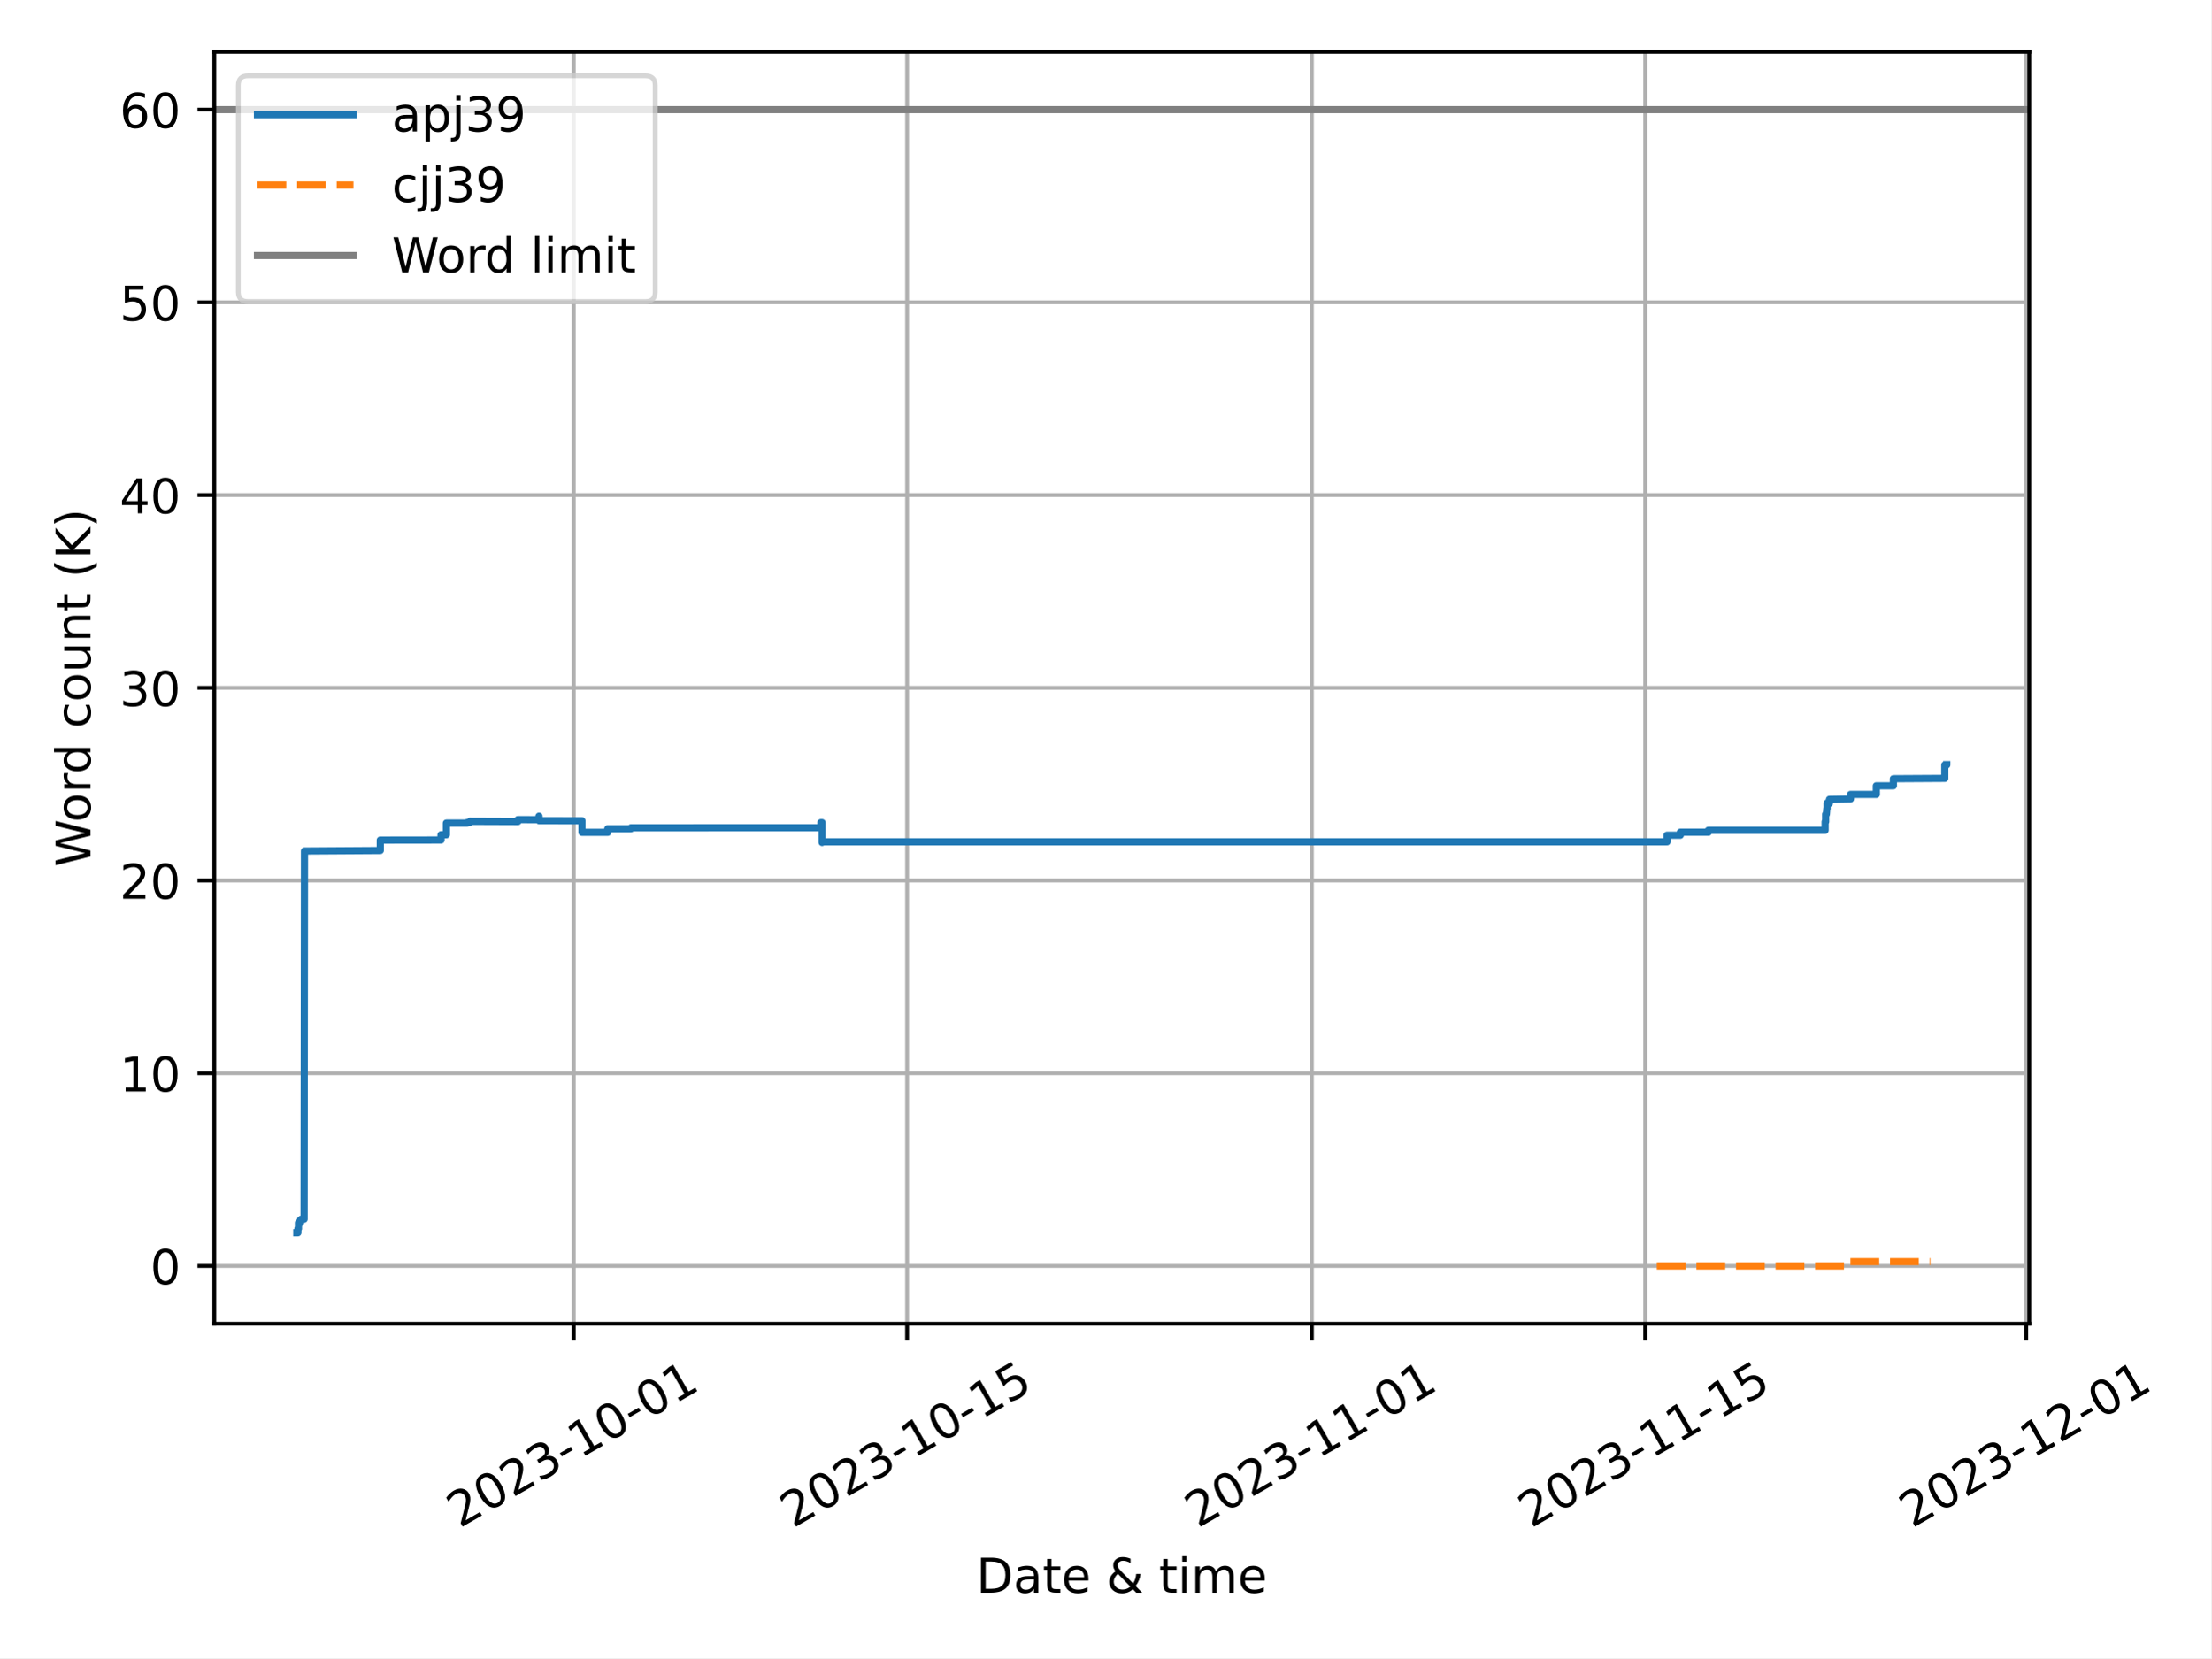
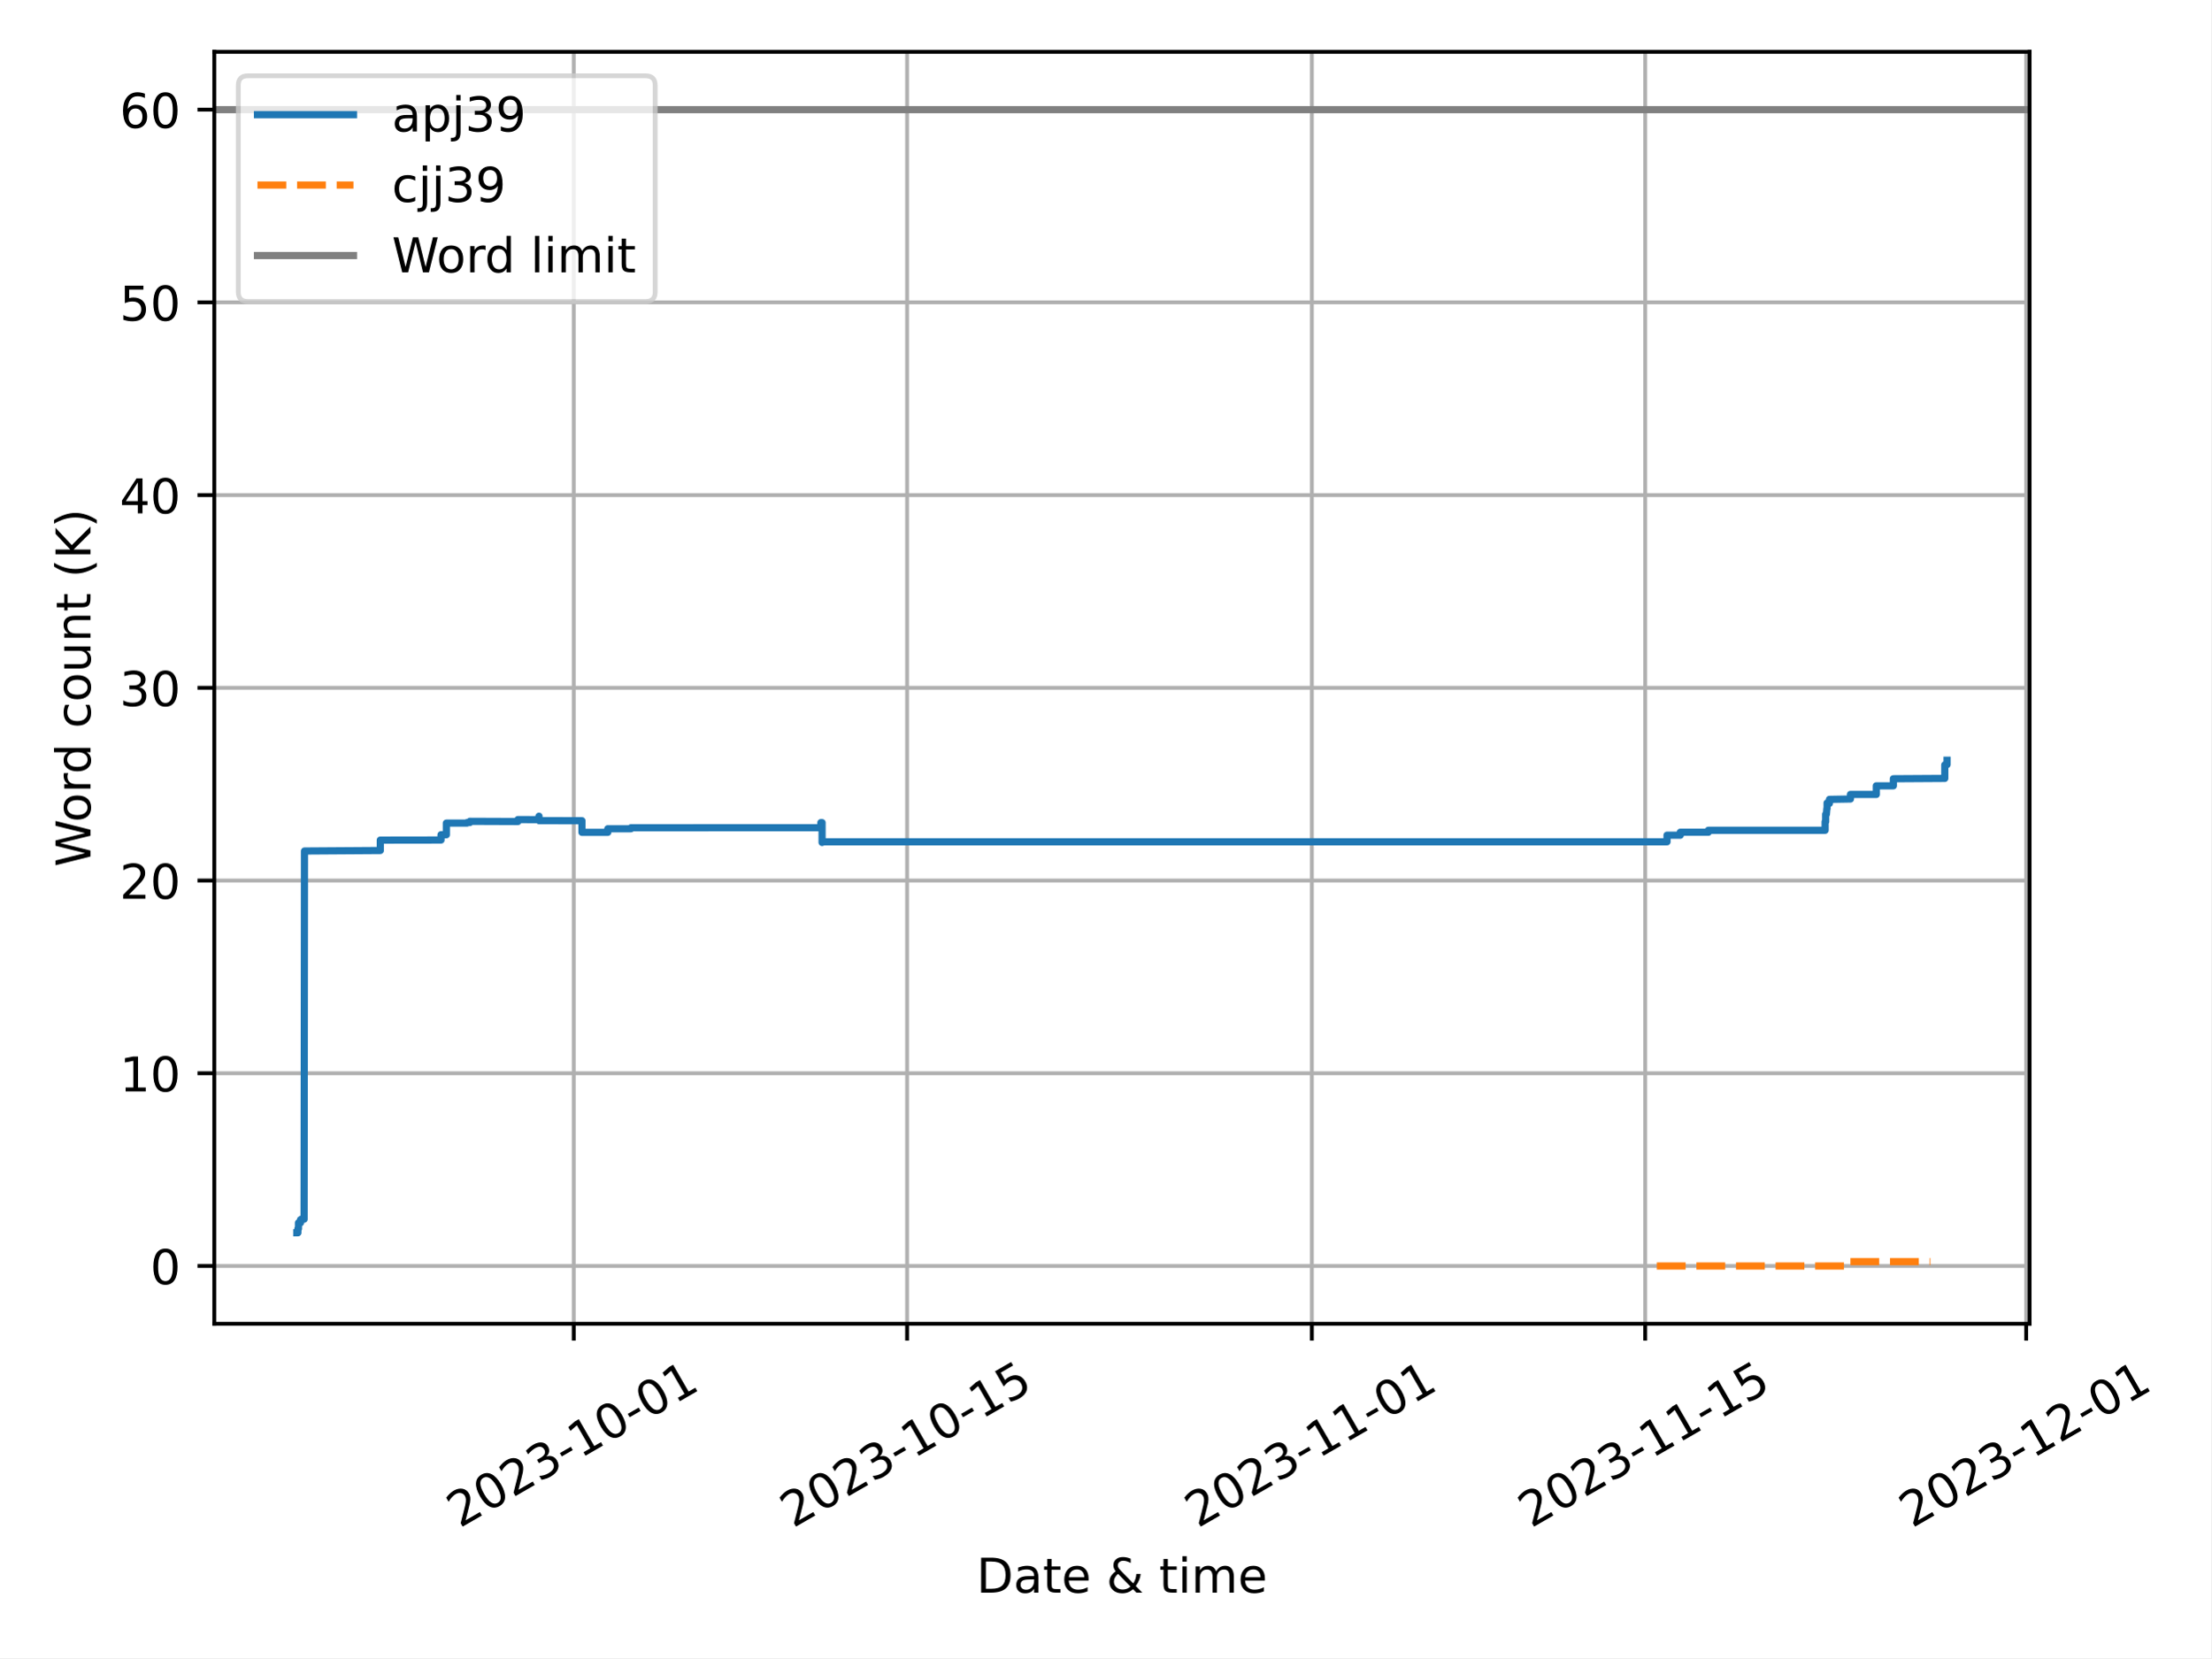
<svg xmlns="http://www.w3.org/2000/svg" xmlns:xlink="http://www.w3.org/1999/xlink" width="460.8pt" height="345.6pt" viewBox="0 0 460.8 345.6" version="1.1">
  <defs>
    <style type="text/css">*{stroke-linejoin: round; stroke-linecap: butt}</style>
  </defs>
  <g id="figure_1">
    <g id="patch_1">
      <path d="M 0 345.6  L 460.8 345.6  L 460.8 0  L 0 0  z " style="fill: #ffffff" />
    </g>
    <g id="axes_1">
      <g id="patch_2">
-         <path d="M 44.66 275.92  L 422.909 275.92  L 422.909 10.8  L 44.66 10.8  z " style="fill: #ffffff" />
+         <path d="M 44.66 275.92  L 422.971 275.92  L 422.971 10.8  L 44.66 10.8  z " style="fill: #ffffff" />
      </g>
      <g id="PolyCollection_1" />
      <g id="PolyCollection_2" />
      <g id="matplotlib.axis_1">
        <g id="xtick_1">
          <g id="line2d_1">
-             <path d="M 119.565 275.92  L 119.565 10.8  " clip-path="url(#p235a849e43)" style="fill: none; stroke: #b0b0b0; stroke-width: 0.8; stroke-linecap: square" />
+             <path d="M 119.566 275.92  L 119.566 10.8  " clip-path="url(#p4213b39a8b)" style="fill: none; stroke: #b0b0b0; stroke-width: 0.8; stroke-linecap: square" />
          </g>
          <g id="line2d_2">
            <defs>
-               <path id="mdd3b34b847" d="M 0 0  L 0 3.5  " style="stroke: #000000; stroke-width: 0.8" />
-             </defs>
-             <g>
-               <use xlink:href="#mdd3b34b847" x="119.565" y="275.92" style="stroke: #000000; stroke-width: 0.8" />
+               <path id="m94b880208d" d="M 0 0  L 0 3.5  " style="stroke: #000000; stroke-width: 0.8" />
+             </defs>
+             <g>
+               <use xlink:href="#m94b880208d" x="119.566" y="275.92" style="stroke: #000000; stroke-width: 0.8" />
            </g>
          </g>
          <g id="text_1">
-             <g transform="translate(95.77951 318.5587) rotate(-30) scale(0.1 -0.1)">
+             <g transform="translate(95.78129 318.5587) rotate(-30) scale(0.1 -0.1)">
              <defs>
                <path id="DejaVuSans-32" d="M 1228 531  L 3431 531  L 3431 0  L 469 0  L 469 531  Q 828 903 1448 1529  Q 2069 2156 2228 2338  Q 2531 2678 2651 2914  Q 2772 3150 2772 3378  Q 2772 3750 2511 3984  Q 2250 4219 1831 4219  Q 1534 4219 1204 4116  Q 875 4013 500 3803  L 500 4441  Q 881 4594 1212 4672  Q 1544 4750 1819 4750  Q 2544 4750 2975 4387  Q 3406 4025 3406 3419  Q 3406 3131 3298 2873  Q 3191 2616 2906 2266  Q 2828 2175 2409 1742  Q 1991 1309 1228 531  z " transform="scale(0.015625)" />
                <path id="DejaVuSans-30" d="M 2034 4250  Q 1547 4250 1301 3770  Q 1056 3291 1056 2328  Q 1056 1369 1301 889  Q 1547 409 2034 409  Q 2525 409 2770 889  Q 3016 1369 3016 2328  Q 3016 3291 2770 3770  Q 2525 4250 2034 4250  z M 2034 4750  Q 2819 4750 3233 4129  Q 3647 3509 3647 2328  Q 3647 1150 3233 529  Q 2819 -91 2034 -91  Q 1250 -91 836 529  Q 422 1150 422 2328  Q 422 3509 836 4129  Q 1250 4750 2034 4750  z " transform="scale(0.015625)" />
                <path id="DejaVuSans-33" d="M 2597 2516  Q 3050 2419 3304 2112  Q 3559 1806 3559 1356  Q 3559 666 3084 287  Q 2609 -91 1734 -91  Q 1441 -91 1130 -33  Q 819 25 488 141  L 488 750  Q 750 597 1062 519  Q 1375 441 1716 441  Q 2309 441 2620 675  Q 2931 909 2931 1356  Q 2931 1769 2642 2001  Q 2353 2234 1838 2234  L 1294 2234  L 1294 2753  L 1863 2753  Q 2328 2753 2575 2939  Q 2822 3125 2822 3475  Q 2822 3834 2567 4026  Q 2313 4219 1838 4219  Q 1578 4219 1281 4162  Q 984 4106 628 3988  L 628 4550  Q 988 4650 1302 4700  Q 1616 4750 1894 4750  Q 2613 4750 3031 4423  Q 3450 4097 3450 3541  Q 3450 3153 3228 2886  Q 3006 2619 2597 2516  z " transform="scale(0.015625)" />
                <path id="DejaVuSans-2d" d="M 313 2009  L 1997 2009  L 1997 1497  L 313 1497  L 313 2009  z " transform="scale(0.015625)" />
                <path id="DejaVuSans-31" d="M 794 531  L 1825 531  L 1825 4091  L 703 3866  L 703 4441  L 1819 4666  L 2450 4666  L 2450 531  L 3481 531  L 3481 0  L 794 0  L 794 531  z " transform="scale(0.015625)" />
              </defs>
              <use xlink:href="#DejaVuSans-32" />
              <use xlink:href="#DejaVuSans-30" x="63.623" />
              <use xlink:href="#DejaVuSans-32" x="127.246" />
              <use xlink:href="#DejaVuSans-33" x="190.869" />
              <use xlink:href="#DejaVuSans-2d" x="254.492" />
              <use xlink:href="#DejaVuSans-31" x="290.576" />
              <use xlink:href="#DejaVuSans-30" x="354.199" />
              <use xlink:href="#DejaVuSans-2d" x="417.822" />
              <use xlink:href="#DejaVuSans-30" x="453.906" />
              <use xlink:href="#DejaVuSans-31" x="517.529" />
            </g>
          </g>
        </g>
        <g id="xtick_2">
          <g id="line2d_3">
-             <path d="M 189.038 275.92  L 189.038 10.8  " clip-path="url(#p235a849e43)" style="fill: none; stroke: #b0b0b0; stroke-width: 0.8; stroke-linecap: square" />
+             <path d="M 189.038 275.92  L 189.038 10.8  " clip-path="url(#p4213b39a8b)" style="fill: none; stroke: #b0b0b0; stroke-width: 0.8; stroke-linecap: square" />
          </g>
          <g id="line2d_4">
            <g>
-               <use xlink:href="#mdd3b34b847" x="189.038" y="275.92" style="stroke: #000000; stroke-width: 0.8" />
+               <use xlink:href="#m94b880208d" x="189.038" y="275.92" style="stroke: #000000; stroke-width: 0.8" />
            </g>
          </g>
          <g id="text_2">
-             <g transform="translate(165.2526 318.5587) rotate(-30) scale(0.1 -0.1)">
+             <g transform="translate(165.2531 318.5587) rotate(-30) scale(0.1 -0.1)">
              <defs>
                <path id="DejaVuSans-35" d="M 691 4666  L 3169 4666  L 3169 4134  L 1269 4134  L 1269 2991  Q 1406 3038 1543 3061  Q 1681 3084 1819 3084  Q 2600 3084 3056 2656  Q 3513 2228 3513 1497  Q 3513 744 3044 326  Q 2575 -91 1722 -91  Q 1428 -91 1123 -41  Q 819 9 494 109  L 494 744  Q 775 591 1075 516  Q 1375 441 1709 441  Q 2250 441 2565 725  Q 2881 1009 2881 1497  Q 2881 1984 2565 2268  Q 2250 2553 1709 2553  Q 1456 2553 1204 2497  Q 953 2441 691 2322  L 691 4666  z " transform="scale(0.015625)" />
              </defs>
              <use xlink:href="#DejaVuSans-32" />
              <use xlink:href="#DejaVuSans-30" x="63.623" />
              <use xlink:href="#DejaVuSans-32" x="127.246" />
              <use xlink:href="#DejaVuSans-33" x="190.869" />
              <use xlink:href="#DejaVuSans-2d" x="254.492" />
              <use xlink:href="#DejaVuSans-31" x="290.576" />
              <use xlink:href="#DejaVuSans-30" x="354.199" />
              <use xlink:href="#DejaVuSans-2d" x="417.822" />
              <use xlink:href="#DejaVuSans-31" x="453.906" />
              <use xlink:href="#DejaVuSans-35" x="517.529" />
            </g>
          </g>
        </g>
        <g id="xtick_3">
          <g id="line2d_5">
-             <path d="M 273.398 275.92  L 273.398 10.8  " clip-path="url(#p235a849e43)" style="fill: none; stroke: #b0b0b0; stroke-width: 0.8; stroke-linecap: square" />
+             <path d="M 273.397 275.92  L 273.397 10.8  " clip-path="url(#p4213b39a8b)" style="fill: none; stroke: #b0b0b0; stroke-width: 0.8; stroke-linecap: square" />
          </g>
          <g id="line2d_6">
            <g>
-               <use xlink:href="#mdd3b34b847" x="273.398" y="275.92" style="stroke: #000000; stroke-width: 0.8" />
+               <use xlink:href="#m94b880208d" x="273.397" y="275.92" style="stroke: #000000; stroke-width: 0.8" />
            </g>
          </g>
          <g id="text_3">
-             <g transform="translate(249.6128 318.5587) rotate(-30) scale(0.1 -0.1)">
+             <g transform="translate(249.6118 318.5587) rotate(-30) scale(0.1 -0.1)">
              <use xlink:href="#DejaVuSans-32" />
              <use xlink:href="#DejaVuSans-30" x="63.623" />
              <use xlink:href="#DejaVuSans-32" x="127.246" />
              <use xlink:href="#DejaVuSans-33" x="190.869" />
              <use xlink:href="#DejaVuSans-2d" x="254.492" />
              <use xlink:href="#DejaVuSans-31" x="290.576" />
              <use xlink:href="#DejaVuSans-31" x="354.199" />
              <use xlink:href="#DejaVuSans-2d" x="417.822" />
              <use xlink:href="#DejaVuSans-30" x="453.906" />
              <use xlink:href="#DejaVuSans-31" x="517.529" />
            </g>
          </g>
        </g>
        <g id="xtick_4">
          <g id="line2d_7">
-             <path d="M 342.871 275.92  L 342.871 10.8  " clip-path="url(#p235a849e43)" style="fill: none; stroke: #b0b0b0; stroke-width: 0.8; stroke-linecap: square" />
+             <path d="M 342.869 275.92  L 342.869 10.8  " clip-path="url(#p4213b39a8b)" style="fill: none; stroke: #b0b0b0; stroke-width: 0.8; stroke-linecap: square" />
          </g>
          <g id="line2d_8">
            <g>
-               <use xlink:href="#mdd3b34b847" x="342.871" y="275.92" style="stroke: #000000; stroke-width: 0.8" />
+               <use xlink:href="#m94b880208d" x="342.869" y="275.92" style="stroke: #000000; stroke-width: 0.8" />
            </g>
          </g>
          <g id="text_4">
-             <g transform="translate(319.0859 318.5587) rotate(-30) scale(0.1 -0.1)">
+             <g transform="translate(319.0836 318.5587) rotate(-30) scale(0.1 -0.1)">
              <use xlink:href="#DejaVuSans-32" />
              <use xlink:href="#DejaVuSans-30" x="63.623" />
              <use xlink:href="#DejaVuSans-32" x="127.246" />
              <use xlink:href="#DejaVuSans-33" x="190.869" />
              <use xlink:href="#DejaVuSans-2d" x="254.492" />
              <use xlink:href="#DejaVuSans-31" x="290.576" />
              <use xlink:href="#DejaVuSans-31" x="354.199" />
              <use xlink:href="#DejaVuSans-2d" x="417.822" />
              <use xlink:href="#DejaVuSans-31" x="453.906" />
              <use xlink:href="#DejaVuSans-35" x="517.529" />
            </g>
          </g>
        </g>
        <g id="xtick_5">
          <g id="line2d_9">
-             <path d="M 422.269 275.92  L 422.269 10.8  " clip-path="url(#p235a849e43)" style="fill: none; stroke: #b0b0b0; stroke-width: 0.8; stroke-linecap: square" />
+             <path d="M 422.265 275.92  L 422.265 10.8  " clip-path="url(#p4213b39a8b)" style="fill: none; stroke: #b0b0b0; stroke-width: 0.8; stroke-linecap: square" />
          </g>
          <g id="line2d_10">
            <g>
-               <use xlink:href="#mdd3b34b847" x="422.269" y="275.92" style="stroke: #000000; stroke-width: 0.8" />
+               <use xlink:href="#m94b880208d" x="422.265" y="275.92" style="stroke: #000000; stroke-width: 0.8" />
            </g>
          </g>
          <g id="text_5">
-             <g transform="translate(398.4838 318.5587) rotate(-30) scale(0.1 -0.1)">
+             <g transform="translate(398.48 318.5587) rotate(-30) scale(0.1 -0.1)">
              <use xlink:href="#DejaVuSans-32" />
              <use xlink:href="#DejaVuSans-30" x="63.623" />
              <use xlink:href="#DejaVuSans-32" x="127.246" />
              <use xlink:href="#DejaVuSans-33" x="190.869" />
              <use xlink:href="#DejaVuSans-2d" x="254.492" />
              <use xlink:href="#DejaVuSans-31" x="290.576" />
              <use xlink:href="#DejaVuSans-32" x="354.199" />
              <use xlink:href="#DejaVuSans-2d" x="417.822" />
              <use xlink:href="#DejaVuSans-30" x="453.906" />
              <use xlink:href="#DejaVuSans-31" x="517.529" />
            </g>
          </g>
        </g>
        <g id="text_6">
-           <g transform="translate(203.4602 331.9582) scale(0.1 -0.1)">
+           <g transform="translate(203.4914 331.9582) scale(0.1 -0.1)">
            <defs>
              <path id="DejaVuSans-44" d="M 1259 4147  L 1259 519  L 2022 519  Q 2988 519 3436 956  Q 3884 1394 3884 2338  Q 3884 3275 3436 3711  Q 2988 4147 2022 4147  L 1259 4147  z M 628 4666  L 1925 4666  Q 3281 4666 3915 4102  Q 4550 3538 4550 2338  Q 4550 1131 3912 565  Q 3275 0 1925 0  L 628 0  L 628 4666  z " transform="scale(0.015625)" />
              <path id="DejaVuSans-61" d="M 2194 1759  Q 1497 1759 1228 1600  Q 959 1441 959 1056  Q 959 750 1161 570  Q 1363 391 1709 391  Q 2188 391 2477 730  Q 2766 1069 2766 1631  L 2766 1759  L 2194 1759  z M 3341 1997  L 3341 0  L 2766 0  L 2766 531  Q 2569 213 2275 61  Q 1981 -91 1556 -91  Q 1019 -91 701 211  Q 384 513 384 1019  Q 384 1609 779 1909  Q 1175 2209 1959 2209  L 2766 2209  L 2766 2266  Q 2766 2663 2505 2880  Q 2244 3097 1772 3097  Q 1472 3097 1187 3025  Q 903 2953 641 2809  L 641 3341  Q 956 3463 1253 3523  Q 1550 3584 1831 3584  Q 2591 3584 2966 3190  Q 3341 2797 3341 1997  z " transform="scale(0.015625)" />
              <path id="DejaVuSans-74" d="M 1172 4494  L 1172 3500  L 2356 3500  L 2356 3053  L 1172 3053  L 1172 1153  Q 1172 725 1289 603  Q 1406 481 1766 481  L 2356 481  L 2356 0  L 1766 0  Q 1100 0 847 248  Q 594 497 594 1153  L 594 3053  L 172 3053  L 172 3500  L 594 3500  L 594 4494  L 1172 4494  z " transform="scale(0.015625)" />
              <path id="DejaVuSans-65" d="M 3597 1894  L 3597 1613  L 953 1613  Q 991 1019 1311 708  Q 1631 397 2203 397  Q 2534 397 2845 478  Q 3156 559 3463 722  L 3463 178  Q 3153 47 2828 -22  Q 2503 -91 2169 -91  Q 1331 -91 842 396  Q 353 884 353 1716  Q 353 2575 817 3079  Q 1281 3584 2069 3584  Q 2775 3584 3186 3129  Q 3597 2675 3597 1894  z M 3022 2063  Q 3016 2534 2758 2815  Q 2500 3097 2075 3097  Q 1594 3097 1305 2825  Q 1016 2553 972 2059  L 3022 2063  z " transform="scale(0.015625)" />
              <path id="DejaVuSans-20" transform="scale(0.015625)" />
              <path id="DejaVuSans-26" d="M 1556 2509  Q 1272 2256 1139 2004  Q 1006 1753 1006 1478  Q 1006 1022 1337 719  Q 1669 416 2169 416  Q 2466 416 2725 514  Q 2984 613 3213 813  L 1556 2509  z M 1997 2859  L 3584 1234  Q 3769 1513 3872 1830  Q 3975 2147 3994 2503  L 4575 2503  Q 4538 2091 4375 1687  Q 4213 1284 3922 891  L 4794 0  L 4006 0  L 3559 459  Q 3234 181 2878 45  Q 2522 -91 2113 -91  Q 1359 -91 881 339  Q 403 769 403 1441  Q 403 1841 612 2192  Q 822 2544 1241 2853  Q 1091 3050 1012 3245  Q 934 3441 934 3628  Q 934 4134 1281 4442  Q 1628 4750 2203 4750  Q 2463 4750 2720 4694  Q 2978 4638 3244 4525  L 3244 3956  Q 2972 4103 2725 4179  Q 2478 4256 2266 4256  Q 1938 4256 1733 4082  Q 1528 3909 1528 3634  Q 1528 3475 1620 3314  Q 1713 3153 1997 2859  z " transform="scale(0.015625)" />
              <path id="DejaVuSans-69" d="M 603 3500  L 1178 3500  L 1178 0  L 603 0  L 603 3500  z M 603 4863  L 1178 4863  L 1178 4134  L 603 4134  L 603 4863  z " transform="scale(0.015625)" />
              <path id="DejaVuSans-6d" d="M 3328 2828  Q 3544 3216 3844 3400  Q 4144 3584 4550 3584  Q 5097 3584 5394 3201  Q 5691 2819 5691 2113  L 5691 0  L 5113 0  L 5113 2094  Q 5113 2597 4934 2840  Q 4756 3084 4391 3084  Q 3944 3084 3684 2787  Q 3425 2491 3425 1978  L 3425 0  L 2847 0  L 2847 2094  Q 2847 2600 2669 2842  Q 2491 3084 2119 3084  Q 1678 3084 1418 2786  Q 1159 2488 1159 1978  L 1159 0  L 581 0  L 581 3500  L 1159 3500  L 1159 2956  Q 1356 3278 1631 3431  Q 1906 3584 2284 3584  Q 2666 3584 2933 3390  Q 3200 3197 3328 2828  z " transform="scale(0.015625)" />
            </defs>
            <use xlink:href="#DejaVuSans-44" />
            <use xlink:href="#DejaVuSans-61" x="77.002" />
            <use xlink:href="#DejaVuSans-74" x="138.281" />
            <use xlink:href="#DejaVuSans-65" x="177.49" />
            <use xlink:href="#DejaVuSans-20" x="239.014" />
            <use xlink:href="#DejaVuSans-26" x="270.801" />
            <use xlink:href="#DejaVuSans-20" x="348.779" />
            <use xlink:href="#DejaVuSans-74" x="380.566" />
            <use xlink:href="#DejaVuSans-69" x="419.775" />
            <use xlink:href="#DejaVuSans-6d" x="447.559" />
            <use xlink:href="#DejaVuSans-65" x="544.971" />
          </g>
        </g>
      </g>
      <g id="matplotlib.axis_2">
        <g id="ytick_1">
          <g id="line2d_11">
-             <path d="M 44.66 263.87  L 422.909 263.87  " clip-path="url(#p235a849e43)" style="fill: none; stroke: #b0b0b0; stroke-width: 0.8; stroke-linecap: square" />
+             <path d="M 44.66 263.87  L 422.971 263.87  " clip-path="url(#p4213b39a8b)" style="fill: none; stroke: #b0b0b0; stroke-width: 0.8; stroke-linecap: square" />
          </g>
          <g id="line2d_12">
            <defs>
-               <path id="mf1af5b10a9" d="M 0 0  L -3.5 0  " style="stroke: #000000; stroke-width: 0.8" />
-             </defs>
-             <g>
-               <use xlink:href="#mf1af5b10a9" x="44.66" y="263.87" style="stroke: #000000; stroke-width: 0.8" />
+               <path id="m0b1bc45622" d="M 0 0  L -3.5 0  " style="stroke: #000000; stroke-width: 0.8" />
+             </defs>
+             <g>
+               <use xlink:href="#m0b1bc45622" x="44.66" y="263.87" style="stroke: #000000; stroke-width: 0.8" />
            </g>
          </g>
          <g id="text_7">
            <g transform="translate(31.2975 267.6688) scale(0.1 -0.1)">
              <use xlink:href="#DejaVuSans-30" />
            </g>
          </g>
        </g>
        <g id="ytick_2">
          <g id="line2d_13">
-             <path d="M 44.66 223.7  L 422.909 223.7  " clip-path="url(#p235a849e43)" style="fill: none; stroke: #b0b0b0; stroke-width: 0.8; stroke-linecap: square" />
+             <path d="M 44.66 223.7  L 422.971 223.7  " clip-path="url(#p4213b39a8b)" style="fill: none; stroke: #b0b0b0; stroke-width: 0.8; stroke-linecap: square" />
          </g>
          <g id="line2d_14">
            <g>
-               <use xlink:href="#mf1af5b10a9" x="44.66" y="223.7" style="stroke: #000000; stroke-width: 0.8" />
+               <use xlink:href="#m0b1bc45622" x="44.66" y="223.7" style="stroke: #000000; stroke-width: 0.8" />
            </g>
          </g>
          <g id="text_8">
            <g transform="translate(24.935 227.499) scale(0.1 -0.1)">
              <use xlink:href="#DejaVuSans-31" />
              <use xlink:href="#DejaVuSans-30" x="63.623" />
            </g>
          </g>
        </g>
        <g id="ytick_3">
          <g id="line2d_15">
-             <path d="M 44.66 183.53  L 422.909 183.53  " clip-path="url(#p235a849e43)" style="fill: none; stroke: #b0b0b0; stroke-width: 0.8; stroke-linecap: square" />
+             <path d="M 44.66 183.53  L 422.971 183.53  " clip-path="url(#p4213b39a8b)" style="fill: none; stroke: #b0b0b0; stroke-width: 0.8; stroke-linecap: square" />
          </g>
          <g id="line2d_16">
            <g>
-               <use xlink:href="#mf1af5b10a9" x="44.66" y="183.53" style="stroke: #000000; stroke-width: 0.8" />
+               <use xlink:href="#m0b1bc45622" x="44.66" y="183.53" style="stroke: #000000; stroke-width: 0.8" />
            </g>
          </g>
          <g id="text_9">
            <g transform="translate(24.935 187.3292) scale(0.1 -0.1)">
              <use xlink:href="#DejaVuSans-32" />
              <use xlink:href="#DejaVuSans-30" x="63.623" />
            </g>
          </g>
        </g>
        <g id="ytick_4">
          <g id="line2d_17">
-             <path d="M 44.66 143.36  L 422.909 143.36  " clip-path="url(#p235a849e43)" style="fill: none; stroke: #b0b0b0; stroke-width: 0.8; stroke-linecap: square" />
+             <path d="M 44.66 143.36  L 422.971 143.36  " clip-path="url(#p4213b39a8b)" style="fill: none; stroke: #b0b0b0; stroke-width: 0.8; stroke-linecap: square" />
          </g>
          <g id="line2d_18">
            <g>
-               <use xlink:href="#mf1af5b10a9" x="44.66" y="143.36" style="stroke: #000000; stroke-width: 0.8" />
+               <use xlink:href="#m0b1bc45622" x="44.66" y="143.36" style="stroke: #000000; stroke-width: 0.8" />
            </g>
          </g>
          <g id="text_10">
            <g transform="translate(24.935 147.1595) scale(0.1 -0.1)">
              <use xlink:href="#DejaVuSans-33" />
              <use xlink:href="#DejaVuSans-30" x="63.623" />
            </g>
          </g>
        </g>
        <g id="ytick_5">
          <g id="line2d_19">
-             <path d="M 44.66 103.19  L 422.909 103.19  " clip-path="url(#p235a849e43)" style="fill: none; stroke: #b0b0b0; stroke-width: 0.8; stroke-linecap: square" />
+             <path d="M 44.66 103.19  L 422.971 103.19  " clip-path="url(#p4213b39a8b)" style="fill: none; stroke: #b0b0b0; stroke-width: 0.8; stroke-linecap: square" />
          </g>
          <g id="line2d_20">
            <g>
-               <use xlink:href="#mf1af5b10a9" x="44.66" y="103.19" style="stroke: #000000; stroke-width: 0.8" />
+               <use xlink:href="#m0b1bc45622" x="44.66" y="103.19" style="stroke: #000000; stroke-width: 0.8" />
            </g>
          </g>
          <g id="text_11">
            <g transform="translate(24.935 106.9897) scale(0.1 -0.1)">
              <defs>
                <path id="DejaVuSans-34" d="M 2419 4116  L 825 1625  L 2419 1625  L 2419 4116  z M 2253 4666  L 3047 4666  L 3047 1625  L 3713 1625  L 3713 1100  L 3047 1100  L 3047 0  L 2419 0  L 2419 1100  L 313 1100  L 313 1709  L 2253 4666  z " transform="scale(0.015625)" />
              </defs>
              <use xlink:href="#DejaVuSans-34" />
              <use xlink:href="#DejaVuSans-30" x="63.623" />
            </g>
          </g>
        </g>
        <g id="ytick_6">
          <g id="line2d_21">
-             <path d="M 44.66 63.021  L 422.909 63.021  " clip-path="url(#p235a849e43)" style="fill: none; stroke: #b0b0b0; stroke-width: 0.8; stroke-linecap: square" />
+             <path d="M 44.66 63.021  L 422.971 63.021  " clip-path="url(#p4213b39a8b)" style="fill: none; stroke: #b0b0b0; stroke-width: 0.8; stroke-linecap: square" />
          </g>
          <g id="line2d_22">
            <g>
-               <use xlink:href="#mf1af5b10a9" x="44.66" y="63.021" style="stroke: #000000; stroke-width: 0.8" />
+               <use xlink:href="#m0b1bc45622" x="44.66" y="63.021" style="stroke: #000000; stroke-width: 0.8" />
            </g>
          </g>
          <g id="text_12">
            <g transform="translate(24.935 66.81992) scale(0.1 -0.1)">
              <use xlink:href="#DejaVuSans-35" />
              <use xlink:href="#DejaVuSans-30" x="63.623" />
            </g>
          </g>
        </g>
        <g id="ytick_7">
          <g id="line2d_23">
-             <path d="M 44.66 22.851  L 422.909 22.851  " clip-path="url(#p235a849e43)" style="fill: none; stroke: #b0b0b0; stroke-width: 0.8; stroke-linecap: square" />
+             <path d="M 44.66 22.851  L 422.971 22.851  " clip-path="url(#p4213b39a8b)" style="fill: none; stroke: #b0b0b0; stroke-width: 0.8; stroke-linecap: square" />
          </g>
          <g id="line2d_24">
            <g>
-               <use xlink:href="#mf1af5b10a9" x="44.66" y="22.851" style="stroke: #000000; stroke-width: 0.8" />
+               <use xlink:href="#m0b1bc45622" x="44.66" y="22.851" style="stroke: #000000; stroke-width: 0.8" />
            </g>
          </g>
          <g id="text_13">
            <g transform="translate(24.935 26.65015) scale(0.1 -0.1)">
              <defs>
                <path id="DejaVuSans-36" d="M 2113 2584  Q 1688 2584 1439 2293  Q 1191 2003 1191 1497  Q 1191 994 1439 701  Q 1688 409 2113 409  Q 2538 409 2786 701  Q 3034 994 3034 1497  Q 3034 2003 2786 2293  Q 2538 2584 2113 2584  z M 3366 4563  L 3366 3988  Q 3128 4100 2886 4159  Q 2644 4219 2406 4219  Q 1781 4219 1451 3797  Q 1122 3375 1075 2522  Q 1259 2794 1537 2939  Q 1816 3084 2150 3084  Q 2853 3084 3261 2657  Q 3669 2231 3669 1497  Q 3669 778 3244 343  Q 2819 -91 2113 -91  Q 1303 -91 875 529  Q 447 1150 447 2328  Q 447 3434 972 4092  Q 1497 4750 2381 4750  Q 2619 4750 2861 4703  Q 3103 4656 3366 4563  z " transform="scale(0.015625)" />
              </defs>
              <use xlink:href="#DejaVuSans-36" />
              <use xlink:href="#DejaVuSans-30" x="63.623" />
            </g>
          </g>
        </g>
        <g id="text_14">
          <g transform="translate(18.85531 180.6766) rotate(-90) scale(0.1 -0.1)">
            <defs>
              <path id="DejaVuSans-57" d="M 213 4666  L 850 4666  L 1831 722  L 2809 4666  L 3519 4666  L 4500 722  L 5478 4666  L 6119 4666  L 4947 0  L 4153 0  L 3169 4050  L 2175 0  L 1381 0  L 213 4666  z " transform="scale(0.015625)" />
              <path id="DejaVuSans-6f" d="M 1959 3097  Q 1497 3097 1228 2736  Q 959 2375 959 1747  Q 959 1119 1226 758  Q 1494 397 1959 397  Q 2419 397 2687 759  Q 2956 1122 2956 1747  Q 2956 2369 2687 2733  Q 2419 3097 1959 3097  z M 1959 3584  Q 2709 3584 3137 3096  Q 3566 2609 3566 1747  Q 3566 888 3137 398  Q 2709 -91 1959 -91  Q 1206 -91 779 398  Q 353 888 353 1747  Q 353 2609 779 3096  Q 1206 3584 1959 3584  z " transform="scale(0.015625)" />
              <path id="DejaVuSans-72" d="M 2631 2963  Q 2534 3019 2420 3045  Q 2306 3072 2169 3072  Q 1681 3072 1420 2755  Q 1159 2438 1159 1844  L 1159 0  L 581 0  L 581 3500  L 1159 3500  L 1159 2956  Q 1341 3275 1631 3429  Q 1922 3584 2338 3584  Q 2397 3584 2469 3576  Q 2541 3569 2628 3553  L 2631 2963  z " transform="scale(0.015625)" />
              <path id="DejaVuSans-64" d="M 2906 2969  L 2906 4863  L 3481 4863  L 3481 0  L 2906 0  L 2906 525  Q 2725 213 2448 61  Q 2172 -91 1784 -91  Q 1150 -91 751 415  Q 353 922 353 1747  Q 353 2572 751 3078  Q 1150 3584 1784 3584  Q 2172 3584 2448 3432  Q 2725 3281 2906 2969  z M 947 1747  Q 947 1113 1208 752  Q 1469 391 1925 391  Q 2381 391 2643 752  Q 2906 1113 2906 1747  Q 2906 2381 2643 2742  Q 2381 3103 1925 3103  Q 1469 3103 1208 2742  Q 947 2381 947 1747  z " transform="scale(0.015625)" />
              <path id="DejaVuSans-63" d="M 3122 3366  L 3122 2828  Q 2878 2963 2633 3030  Q 2388 3097 2138 3097  Q 1578 3097 1268 2742  Q 959 2388 959 1747  Q 959 1106 1268 751  Q 1578 397 2138 397  Q 2388 397 2633 464  Q 2878 531 3122 666  L 3122 134  Q 2881 22 2623 -34  Q 2366 -91 2075 -91  Q 1284 -91 818 406  Q 353 903 353 1747  Q 353 2603 823 3093  Q 1294 3584 2113 3584  Q 2378 3584 2631 3529  Q 2884 3475 3122 3366  z " transform="scale(0.015625)" />
              <path id="DejaVuSans-75" d="M 544 1381  L 544 3500  L 1119 3500  L 1119 1403  Q 1119 906 1312 657  Q 1506 409 1894 409  Q 2359 409 2629 706  Q 2900 1003 2900 1516  L 2900 3500  L 3475 3500  L 3475 0  L 2900 0  L 2900 538  Q 2691 219 2414 64  Q 2138 -91 1772 -91  Q 1169 -91 856 284  Q 544 659 544 1381  z M 1991 3584  L 1991 3584  z " transform="scale(0.015625)" />
              <path id="DejaVuSans-6e" d="M 3513 2113  L 3513 0  L 2938 0  L 2938 2094  Q 2938 2591 2744 2837  Q 2550 3084 2163 3084  Q 1697 3084 1428 2787  Q 1159 2491 1159 1978  L 1159 0  L 581 0  L 581 3500  L 1159 3500  L 1159 2956  Q 1366 3272 1645 3428  Q 1925 3584 2291 3584  Q 2894 3584 3203 3211  Q 3513 2838 3513 2113  z " transform="scale(0.015625)" />
              <path id="DejaVuSans-28" d="M 1984 4856  Q 1566 4138 1362 3434  Q 1159 2731 1159 2009  Q 1159 1288 1364 580  Q 1569 -128 1984 -844  L 1484 -844  Q 1016 -109 783 600  Q 550 1309 550 2009  Q 550 2706 781 3412  Q 1013 4119 1484 4856  L 1984 4856  z " transform="scale(0.015625)" />
              <path id="DejaVuSans-4b" d="M 628 4666  L 1259 4666  L 1259 2694  L 3353 4666  L 4166 4666  L 1850 2491  L 4331 0  L 3500 0  L 1259 2247  L 1259 0  L 628 0  L 628 4666  z " transform="scale(0.015625)" />
              <path id="DejaVuSans-29" d="M 513 4856  L 1013 4856  Q 1481 4119 1714 3412  Q 1947 2706 1947 2009  Q 1947 1309 1714 600  Q 1481 -109 1013 -844  L 513 -844  Q 928 -128 1133 580  Q 1338 1288 1338 2009  Q 1338 2731 1133 3434  Q 928 4138 513 4856  z " transform="scale(0.015625)" />
            </defs>
            <use xlink:href="#DejaVuSans-57" />
            <use xlink:href="#DejaVuSans-6f" x="93.002" />
            <use xlink:href="#DejaVuSans-72" x="154.184" />
            <use xlink:href="#DejaVuSans-64" x="193.547" />
            <use xlink:href="#DejaVuSans-20" x="257.023" />
            <use xlink:href="#DejaVuSans-63" x="288.811" />
            <use xlink:href="#DejaVuSans-6f" x="343.791" />
            <use xlink:href="#DejaVuSans-75" x="404.973" />
            <use xlink:href="#DejaVuSans-6e" x="468.352" />
            <use xlink:href="#DejaVuSans-74" x="531.73" />
            <use xlink:href="#DejaVuSans-20" x="570.939" />
            <use xlink:href="#DejaVuSans-28" x="602.727" />
            <use xlink:href="#DejaVuSans-4b" x="641.74" />
            <use xlink:href="#DejaVuSans-29" x="707.316" />
          </g>
        </g>
      </g>
      <g id="line2d_25">
-         <path d="M 61.853 256.952  L 62.069 256.952  L 62.069 256.113  L 62.115 256.113  L 62.197 256.113  L 62.197 254.872  L 62.617 254.872  L 62.617 254.233  L 62.784 254.233  L 62.784 254.12  L 63.369 254.12  L 63.453 177.38  L 79.249 177.272  L 79.249 175.102  L 91.906 175.082  L 91.906 173.99  L 93.02 173.99  L 93.02 171.559  L 97.311 171.551  L 97.311 171.443  L 97.916 171.443  L 97.916 171.19  L 107.931 171.23  L 107.931 170.828  L 112.323 170.84  L 112.323 170.121  L 112.339 171.049  L 121.275 171.061  L 121.275 173.48  L 126.659 173.48  L 126.659 172.74  L 131.482 172.74  L 131.482 172.536  L 131.516 172.536  L 171.073 172.519  L 171.073 171.455  L 171.148 171.455  L 171.323 171.455  L 171.323 175.596  L 171.398 175.456  L 347.416 175.456  L 347.416 174.082  L 350.185 174.082  L 350.185 173.459  L 356.029 173.459  L 356.029 173.058  L 380.364 173.058  L 380.364 171.266  L 380.48 171.266  L 380.48 169.716  L 380.63 169.716  L 380.725 168.547  L 380.772 168.547  L 380.772 167.366  L 380.908 167.366  L 380.908 167.506  L 380.918 167.446  L 381.265 167.446  L 381.268 166.61  L 385.645 166.534  L 385.645 165.582  L 385.655 165.582  L 391.034 165.582  L 391.034 163.783  L 391.043 163.783  L 394.591 163.783  L 394.591 162.308  L 405.299 162.24  L 405.303 159.424  L 405.716 159.424  L 405.716 159.368  " clip-path="url(#p235a849e43)" style="fill: none; stroke: #1f77b4; stroke-width: 1.5; stroke-linecap: square" />
+         <path d="M 61.856 256.952  L 62.072 256.952  L 62.072 256.113  L 62.118 256.113  L 62.2 256.113  L 62.2 254.872  L 62.62 254.872  L 62.62 254.233  L 62.787 254.233  L 62.787 254.12  L 63.372 254.12  L 63.456 177.38  L 79.252 177.272  L 79.252 175.102  L 91.908 175.082  L 91.908 173.99  L 93.022 173.99  L 93.022 171.559  L 97.313 171.551  L 97.313 171.443  L 97.918 171.443  L 97.918 171.19  L 107.933 171.23  L 107.933 170.828  L 112.325 170.84  L 112.325 170.121  L 112.341 171.049  L 121.277 171.061  L 121.277 173.48  L 126.661 173.48  L 126.661 172.74  L 131.484 172.74  L 131.484 172.536  L 131.518 172.536  L 171.073 172.519  L 171.073 171.455  L 171.149 171.455  L 171.324 171.455  L 171.324 175.596  L 171.398 175.456  L 347.413 175.456  L 347.413 174.082  L 350.182 174.082  L 350.182 173.459  L 356.026 173.459  L 356.026 173.058  L 380.361 173.058  L 380.361 171.266  L 380.477 171.266  L 380.477 169.716  L 380.627 169.716  L 380.722 168.547  L 380.769 168.547  L 380.769 167.366  L 380.905 167.366  L 380.905 167.506  L 380.915 167.446  L 381.262 167.446  L 381.265 166.61  L 385.642 166.534  L 385.642 165.582  L 385.652 165.582  L 391.031 165.582  L 391.031 163.783  L 391.04 163.783  L 394.587 163.783  L 394.587 162.308  L 405.296 162.24  L 405.3 159.424  L 405.775 159.368  L 405.775 158.452  L 405.775 158.452  " clip-path="url(#p4213b39a8b)" style="fill: none; stroke: #1f77b4; stroke-width: 1.5; stroke-linecap: square" />
      </g>
      <g id="line2d_26">
-         <path d="M 345.289 263.87  L 384.914 263.87  L 384.914 262.966  L 386.193 262.966  L 386.193 262.966  L 387.344 262.966  L 387.344 262.966  L 387.373 262.966  L 387.373 262.966  L 391.805 262.966  L 391.805 262.966  L 391.807 262.966  L 391.807 262.966  L 392.421 262.966  L 392.421 262.966  L 402.297 262.966  L 402.297 262.966  " clip-path="url(#p235a849e43)" style="fill: none; stroke-dasharray: 6,2.25; stroke-dashoffset: 0; stroke: #ff7f0e; stroke-width: 1.5" />
+         <path d="M 345.286 263.87  L 384.911 263.87  L 384.911 262.966  L 386.19 262.966  L 386.19 262.966  L 387.34 262.966  L 387.34 262.966  L 387.37 262.966  L 387.37 262.966  L 391.802 262.966  L 391.802 262.966  L 391.804 262.966  L 391.804 262.966  L 392.417 262.966  L 392.417 262.966  L 402.293 262.966  L 402.293 262.966  " clip-path="url(#p4213b39a8b)" style="fill: none; stroke-dasharray: 6,2.25; stroke-dashoffset: 0; stroke: #ff7f0e; stroke-width: 1.5" />
      </g>
      <g id="line2d_27" />
      <g id="line2d_28" />
      <g id="line2d_29">
-         <path d="M 44.66 22.851  L 422.909 22.851  " clip-path="url(#p235a849e43)" style="fill: none; stroke: #808080; stroke-width: 1.5; stroke-linecap: square" />
+         <path d="M 44.66 22.851  L 422.971 22.851  " clip-path="url(#p4213b39a8b)" style="fill: none; stroke: #808080; stroke-width: 1.5; stroke-linecap: square" />
      </g>
      <g id="patch_3">
        <path d="M 44.66 275.92  L 44.66 10.8  " style="fill: none; stroke: #000000; stroke-width: 0.8; stroke-linejoin: miter; stroke-linecap: square" />
      </g>
      <g id="patch_4">
-         <path d="M 422.909 275.92  L 422.909 10.8  " style="fill: none; stroke: #000000; stroke-width: 0.8; stroke-linejoin: miter; stroke-linecap: square" />
+         <path d="M 422.971 275.92  L 422.971 10.8  " style="fill: none; stroke: #000000; stroke-width: 0.8; stroke-linejoin: miter; stroke-linecap: square" />
      </g>
      <g id="patch_5">
-         <path d="M 44.66 275.92  L 422.909 275.92  " style="fill: none; stroke: #000000; stroke-width: 0.8; stroke-linejoin: miter; stroke-linecap: square" />
+         <path d="M 44.66 275.92  L 422.971 275.92  " style="fill: none; stroke: #000000; stroke-width: 0.8; stroke-linejoin: miter; stroke-linecap: square" />
      </g>
      <g id="patch_6">
-         <path d="M 44.66 10.8  L 422.909 10.8  " style="fill: none; stroke: #000000; stroke-width: 0.8; stroke-linejoin: miter; stroke-linecap: square" />
+         <path d="M 44.66 10.8  L 422.971 10.8  " style="fill: none; stroke: #000000; stroke-width: 0.8; stroke-linejoin: miter; stroke-linecap: square" />
      </g>
      <g id="legend_1">
        <g id="patch_7">
          <path d="M 51.66 62.834  L 134.537 62.834  Q 136.537 62.834 136.537 60.834  L 136.537 17.8  Q 136.537 15.8 134.537 15.8  L 51.66 15.8  Q 49.66 15.8 49.66 17.8  L 49.66 60.834  Q 49.66 62.834 51.66 62.834  z " style="fill: #ffffff; opacity: 0.8; stroke: #cccccc; stroke-linejoin: miter" />
        </g>
        <g id="line2d_30">
          <path d="M 53.66 23.898  L 63.66 23.898  L 73.66 23.898  " style="fill: none; stroke: #1f77b4; stroke-width: 1.5; stroke-linecap: square" />
        </g>
        <g id="text_15">
          <g transform="translate(81.66 27.39844) scale(0.1 -0.1)">
            <defs>
              <path id="DejaVuSans-70" d="M 1159 525  L 1159 -1331  L 581 -1331  L 581 3500  L 1159 3500  L 1159 2969  Q 1341 3281 1617 3432  Q 1894 3584 2278 3584  Q 2916 3584 3314 3078  Q 3713 2572 3713 1747  Q 3713 922 3314 415  Q 2916 -91 2278 -91  Q 1894 -91 1617 61  Q 1341 213 1159 525  z M 3116 1747  Q 3116 2381 2855 2742  Q 2594 3103 2138 3103  Q 1681 3103 1420 2742  Q 1159 2381 1159 1747  Q 1159 1113 1420 752  Q 1681 391 2138 391  Q 2594 391 2855 752  Q 3116 1113 3116 1747  z " transform="scale(0.015625)" />
              <path id="DejaVuSans-6a" d="M 603 3500  L 1178 3500  L 1178 -63  Q 1178 -731 923 -1031  Q 669 -1331 103 -1331  L -116 -1331  L -116 -844  L 38 -844  Q 366 -844 484 -692  Q 603 -541 603 -63  L 603 3500  z M 603 4863  L 1178 4863  L 1178 4134  L 603 4134  L 603 4863  z " transform="scale(0.015625)" />
              <path id="DejaVuSans-39" d="M 703 97  L 703 672  Q 941 559 1184 500  Q 1428 441 1663 441  Q 2288 441 2617 861  Q 2947 1281 2994 2138  Q 2813 1869 2534 1725  Q 2256 1581 1919 1581  Q 1219 1581 811 2004  Q 403 2428 403 3163  Q 403 3881 828 4315  Q 1253 4750 1959 4750  Q 2769 4750 3195 4129  Q 3622 3509 3622 2328  Q 3622 1225 3098 567  Q 2575 -91 1691 -91  Q 1453 -91 1209 -44  Q 966 3 703 97  z M 1959 2075  Q 2384 2075 2632 2365  Q 2881 2656 2881 3163  Q 2881 3666 2632 3958  Q 2384 4250 1959 4250  Q 1534 4250 1286 3958  Q 1038 3666 1038 3163  Q 1038 2656 1286 2365  Q 1534 2075 1959 2075  z " transform="scale(0.015625)" />
            </defs>
            <use xlink:href="#DejaVuSans-61" />
            <use xlink:href="#DejaVuSans-70" x="61.279" />
            <use xlink:href="#DejaVuSans-6a" x="124.756" />
            <use xlink:href="#DejaVuSans-33" x="152.539" />
            <use xlink:href="#DejaVuSans-39" x="216.162" />
          </g>
        </g>
        <g id="line2d_31">
          <path d="M 53.66 38.577  L 63.66 38.577  L 73.66 38.577  " style="fill: none; stroke-dasharray: 6,2.25; stroke-dashoffset: 0; stroke: #ff7f0e; stroke-width: 1.5" />
        </g>
        <g id="text_16">
          <g transform="translate(81.66 42.07656) scale(0.1 -0.1)">
            <use xlink:href="#DejaVuSans-63" />
            <use xlink:href="#DejaVuSans-6a" x="54.98" />
            <use xlink:href="#DejaVuSans-6a" x="82.764" />
            <use xlink:href="#DejaVuSans-33" x="110.547" />
            <use xlink:href="#DejaVuSans-39" x="174.17" />
          </g>
        </g>
        <g id="line2d_32">
          <path d="M 53.66 53.255  L 63.66 53.255  L 73.66 53.255  " style="fill: none; stroke: #808080; stroke-width: 1.5; stroke-linecap: square" />
        </g>
        <g id="text_17">
          <g transform="translate(81.66 56.75469) scale(0.1 -0.1)">
            <defs>
              <path id="DejaVuSans-6c" d="M 603 4863  L 1178 4863  L 1178 0  L 603 0  L 603 4863  z " transform="scale(0.015625)" />
            </defs>
            <use xlink:href="#DejaVuSans-57" />
            <use xlink:href="#DejaVuSans-6f" x="93.002" />
            <use xlink:href="#DejaVuSans-72" x="154.184" />
            <use xlink:href="#DejaVuSans-64" x="193.547" />
            <use xlink:href="#DejaVuSans-20" x="257.023" />
            <use xlink:href="#DejaVuSans-6c" x="288.811" />
            <use xlink:href="#DejaVuSans-69" x="316.594" />
            <use xlink:href="#DejaVuSans-6d" x="344.377" />
            <use xlink:href="#DejaVuSans-69" x="441.789" />
            <use xlink:href="#DejaVuSans-74" x="469.572" />
          </g>
        </g>
      </g>
    </g>
  </g>
  <defs>
-     <clipPath id="p235a849e43">
-       <rect x="44.66" y="10.8" width="378.249" height="265.12" />
+     <clipPath id="p4213b39a8b">
+       <rect x="44.66" y="10.8" width="378.311" height="265.12" />
    </clipPath>
  </defs>
</svg>
